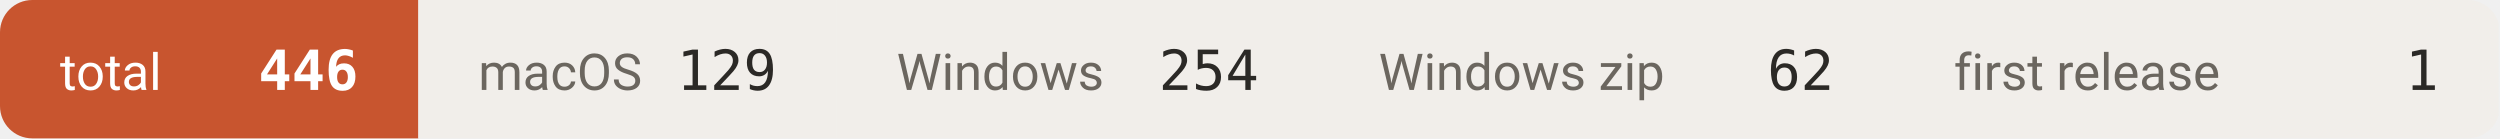
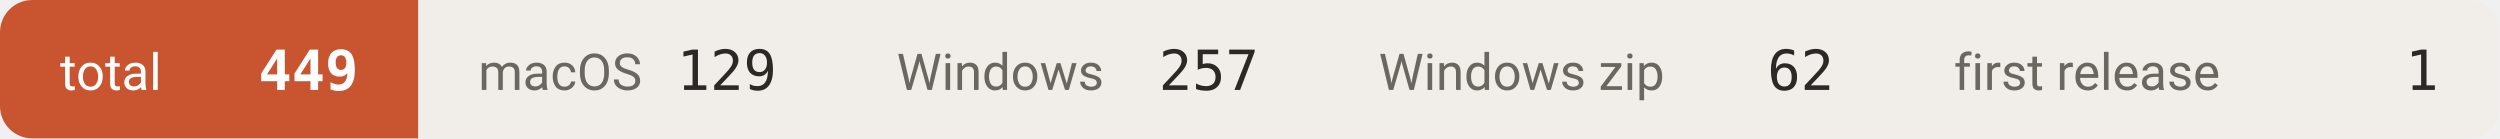
- <svg xmlns="http://www.w3.org/2000/svg" width="542" height="30" viewBox="0 0 542 30" role="img" aria-label="downloads 446">
+ <svg xmlns="http://www.w3.org/2000/svg" width="542" height="30" viewBox="0 0 542 30" role="img" aria-label="downloads 449">
  <defs>
    <clipPath id="c">
      <rect width="542" height="30" rx="7" />
    </clipPath>
  </defs>
  <g clip-path="url(#c)">
    <rect x="0.0" y="0" width="90.7" height="30" fill="#c8552f" />
    <text x="13.0" y="19.5" font-size="11" fill="#ffffff" font-family="-apple-system,BlinkMacSystemFont,'Segoe UI',Roboto,'Helvetica Neue',Arial,'Noto Sans Thai',sans-serif">total</text>
-     <text x="77.7" y="19.5" font-size="12" font-weight="600" fill="#ffffff" text-anchor="end" font-family="ui-monospace,SFMono-Regular,'SF Mono',Menlo,Consolas,monospace">446</text>
+     <text x="77.7" y="19.5" font-size="12" font-weight="600" fill="#ffffff" text-anchor="end" font-family="ui-monospace,SFMono-Regular,'SF Mono',Menlo,Consolas,monospace">449</text>
    <rect x="90.7" y="0" width="90.7" height="30" fill="#f1eeea" />
    <text x="103.7" y="19.5" font-size="11" fill="#6b665f" font-family="-apple-system,BlinkMacSystemFont,'Segoe UI',Roboto,'Helvetica Neue',Arial,'Noto Sans Thai',sans-serif">macOS</text>
    <text x="168.4" y="19.5" font-size="12" font-weight="500" fill="#2b2926" text-anchor="end" font-family="ui-monospace,SFMono-Regular,'SF Mono',Menlo,Consolas,monospace">129</text>
    <rect x="181.4" y="0" width="104.5" height="30" fill="#f1eeea" />
    <text x="194.4" y="19.5" font-size="11" fill="#6b665f" font-family="-apple-system,BlinkMacSystemFont,'Segoe UI',Roboto,'Helvetica Neue',Arial,'Noto Sans Thai',sans-serif">Windows</text>
-     <text x="272.9" y="19.5" font-size="12" font-weight="500" fill="#2b2926" text-anchor="end" font-family="ui-monospace,SFMono-Regular,'SF Mono',Menlo,Consolas,monospace">254</text>
+     <text x="272.9" y="19.5" font-size="12" font-weight="500" fill="#2b2926" text-anchor="end" font-family="ui-monospace,SFMono-Regular,'SF Mono',Menlo,Consolas,monospace">257</text>
    <rect x="285.9" y="0" width="124.7" height="30" fill="#f1eeea" />
    <text x="298.9" y="19.5" font-size="11" fill="#6b665f" font-family="-apple-system,BlinkMacSystemFont,'Segoe UI',Roboto,'Helvetica Neue',Arial,'Noto Sans Thai',sans-serif">Windows zip</text>
    <text x="397.6" y="19.5" font-size="12" font-weight="500" fill="#2b2926" text-anchor="end" font-family="ui-monospace,SFMono-Regular,'SF Mono',Menlo,Consolas,monospace">62</text>
    <rect x="410.6" y="0" width="131.1" height="30" fill="#f1eeea" />
    <text x="423.6" y="19.5" font-size="11" fill="#6b665f" font-family="-apple-system,BlinkMacSystemFont,'Segoe UI',Roboto,'Helvetica Neue',Arial,'Noto Sans Thai',sans-serif">first release</text>
    <text x="528.7" y="19.5" font-size="12" font-weight="500" fill="#2b2926" text-anchor="end" font-family="ui-monospace,SFMono-Regular,'SF Mono',Menlo,Consolas,monospace">1</text>
  </g>
</svg>
